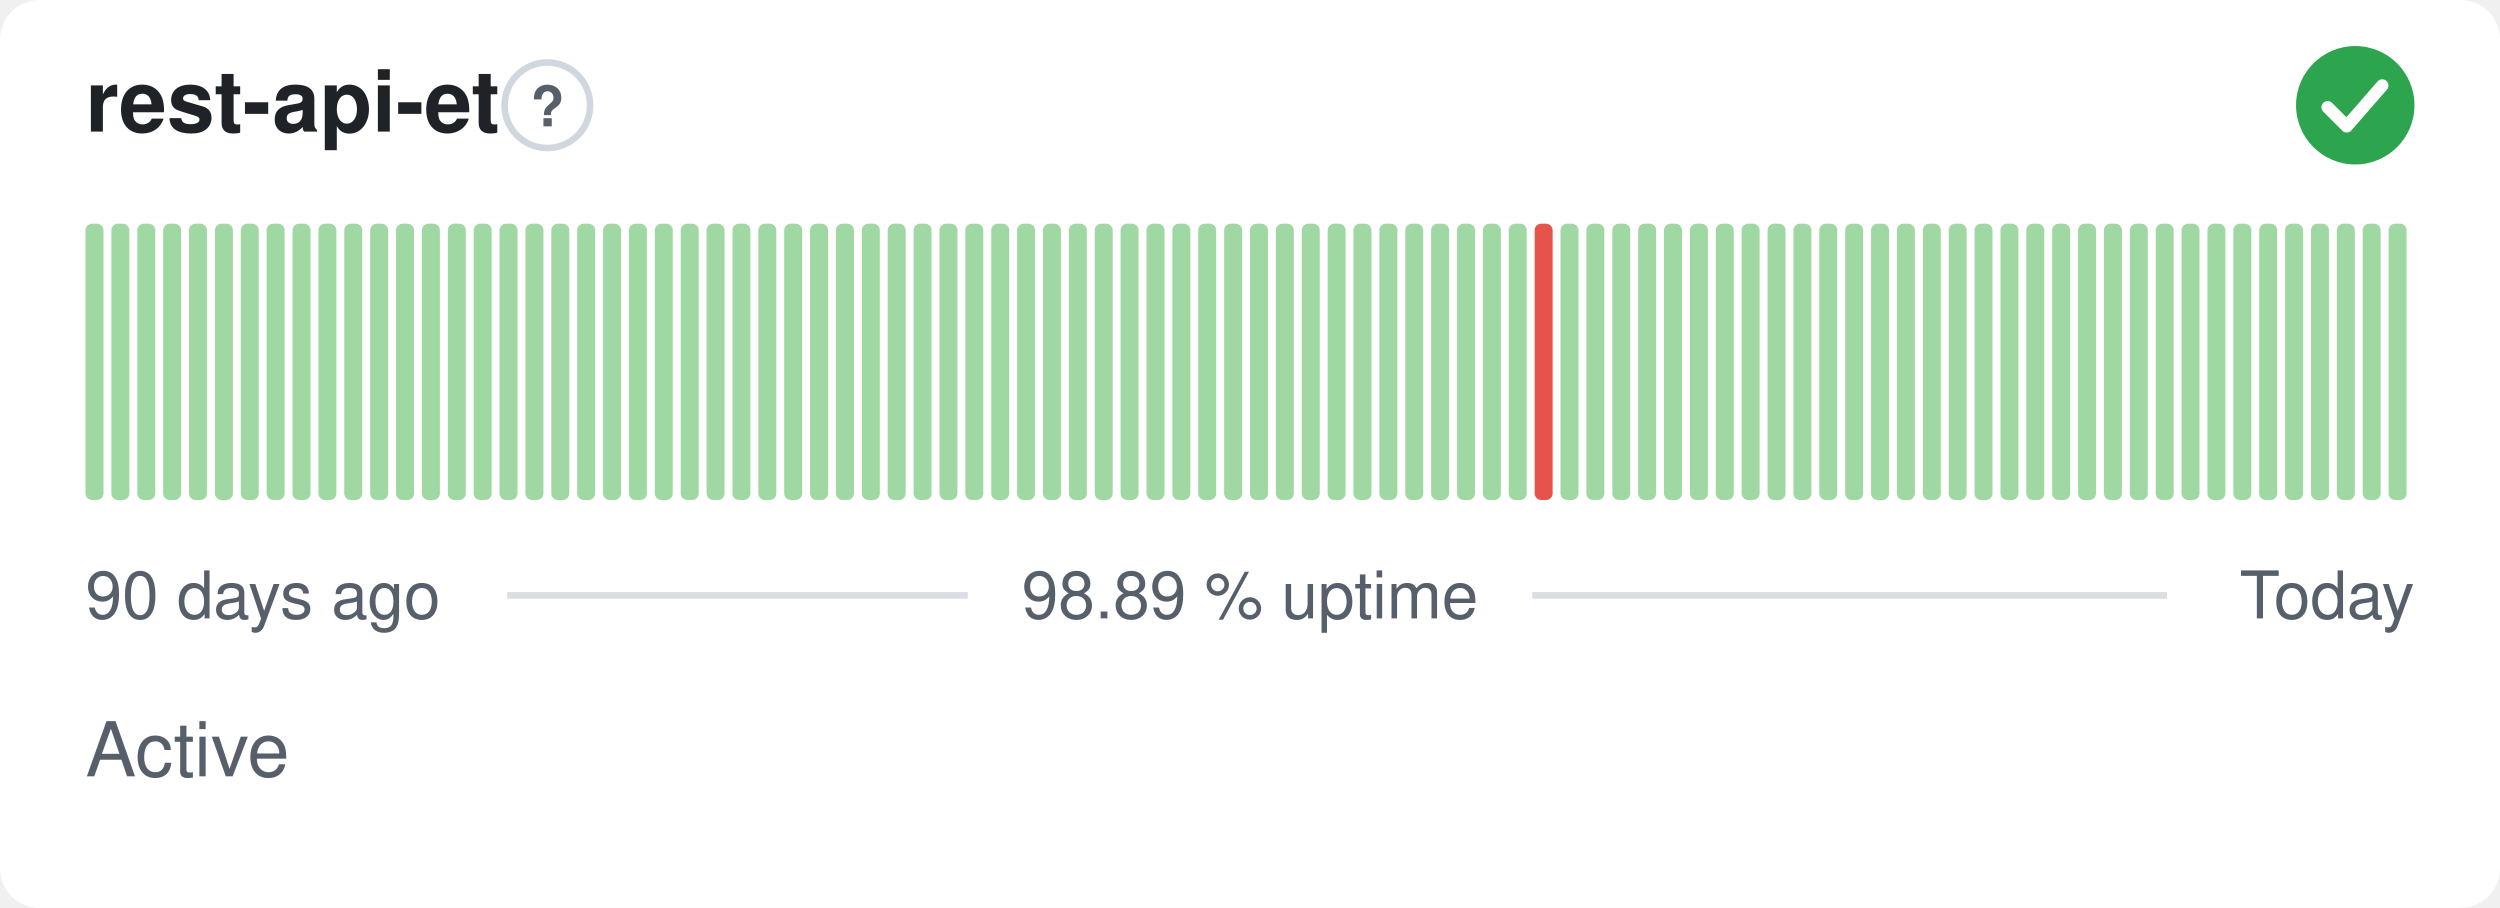
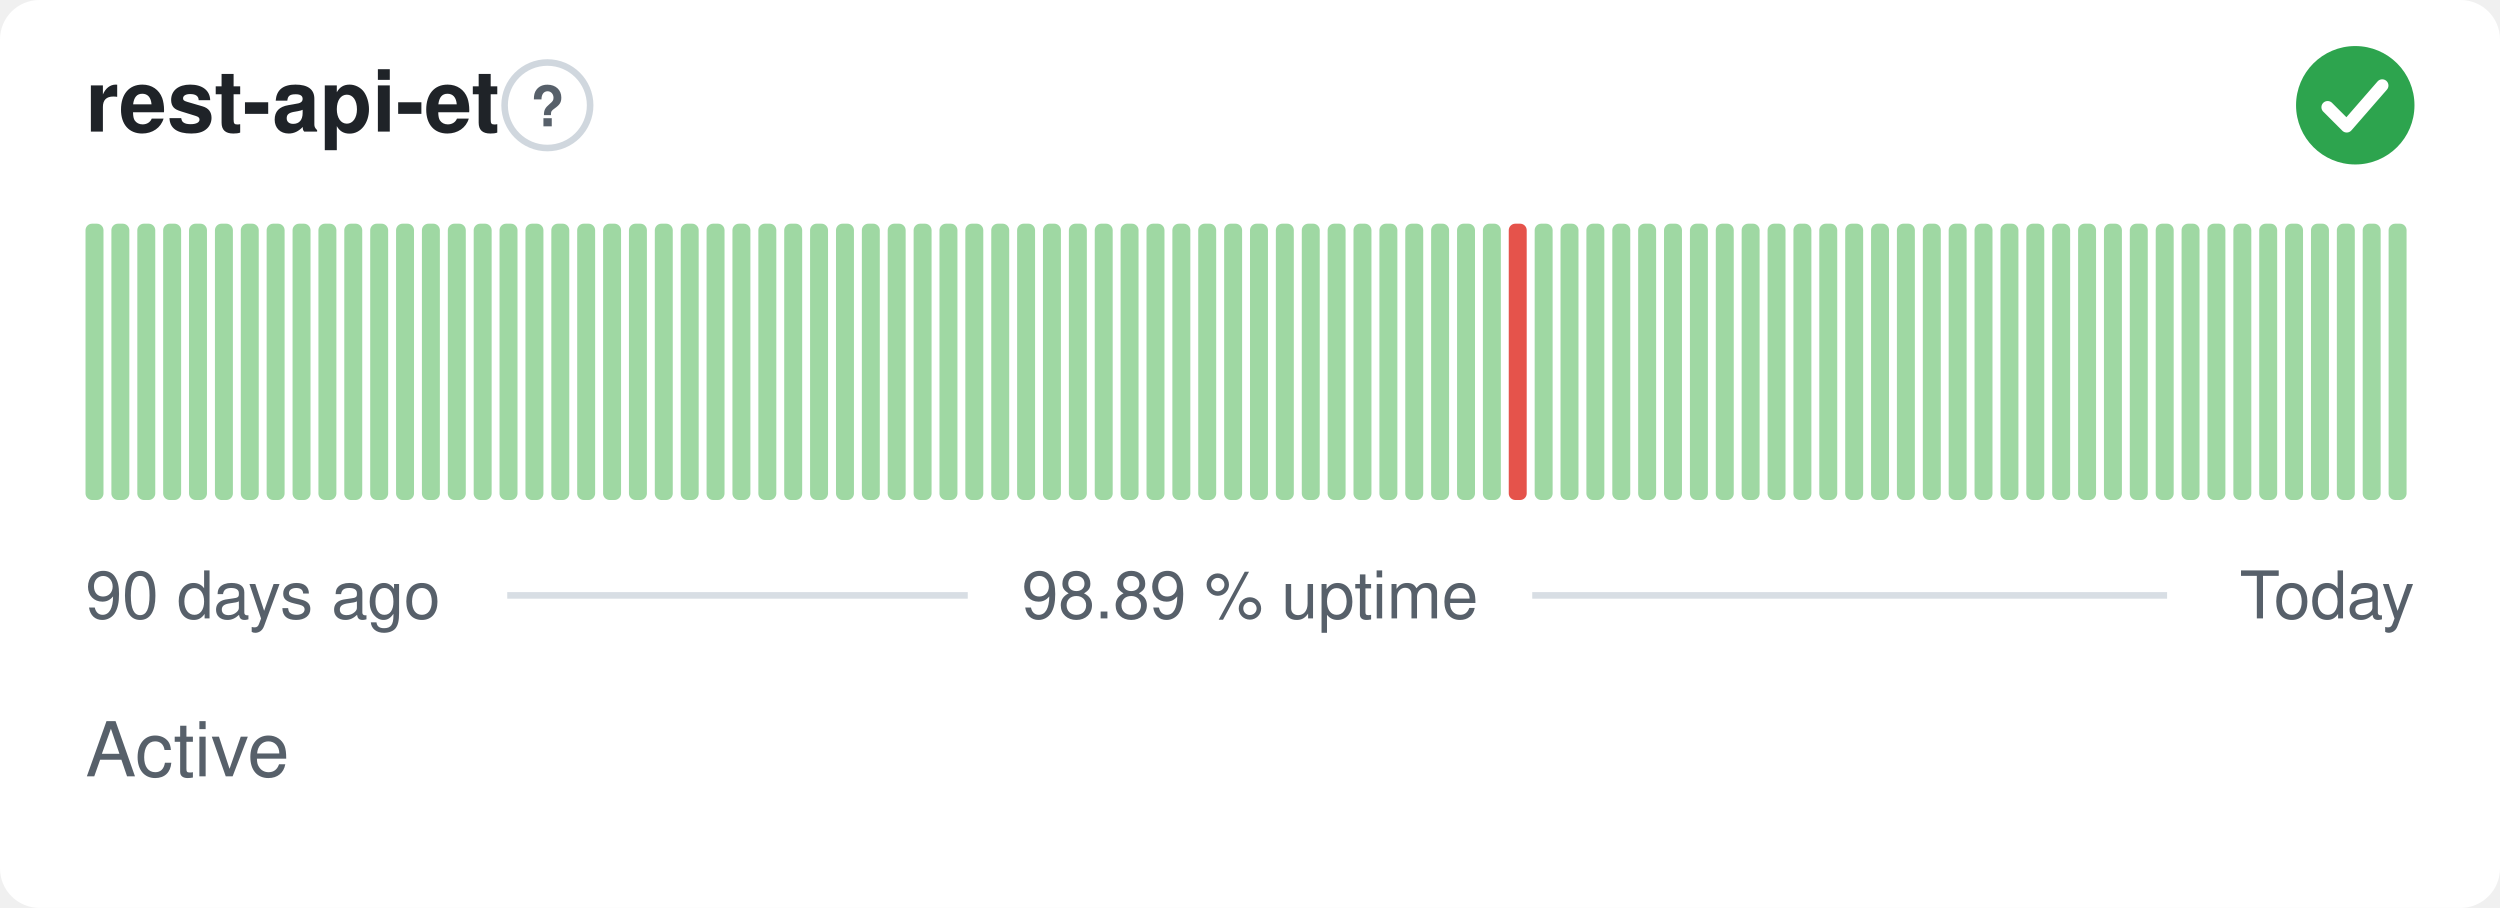
<svg xmlns="http://www.w3.org/2000/svg" width="380" height="138" viewBox="0 0 380 138" role="img" aria-label="rest-api-et: Active, 98.89 % uptime over the last 90 days" font-family="-apple-system,BlinkMacSystemFont,'Segoe UI',Helvetica,Arial,sans-serif">
  <style>
    @media (prefers-color-scheme: dark) {
      .bg { fill: #0d1117 }
      .title { fill: #e6edf3 }
      .muted { fill: #8b949e }
      .hint { stroke: #30363d }
      .rule { stroke: #30363d }
      .nodata { fill: #21262d }
    }
  </style>
  <rect class="bg" width="380" height="138" rx="6" fill="#ffffff" />
  <text class="title" x="13" y="20" font-size="13" font-weight="600" fill="#1f2328">rest-api-et</text>
  <circle class="hint" cx="83.2" cy="16" r="6.5" fill="none" stroke="#d0d7de" stroke-width="1" />
  <text class="muted" x="83.2" y="19.2" text-anchor="middle" font-size="8.5" font-weight="700" fill="#57606a">?</text>
  <circle cx="358" cy="16" r="9" fill="#2da44e" />
  <path d="M353.80 16.30l2.90 2.90 5.40 -6.20" fill="none" stroke="#fff" stroke-width="1.89" stroke-linecap="round" stroke-linejoin="round" />
  <rect x="13.00" y="34.00" width="2.73" height="42.00" rx="1" fill="#9fd8a3" />
  <rect x="16.93" y="34.00" width="2.73" height="42.00" rx="1" fill="#9fd8a3" />
  <rect x="20.87" y="34.00" width="2.73" height="42.00" rx="1" fill="#9fd8a3" />
  <rect x="24.80" y="34.00" width="2.73" height="42.00" rx="1" fill="#9fd8a3" />
  <rect x="28.73" y="34.00" width="2.73" height="42.00" rx="1" fill="#9fd8a3" />
  <rect x="32.67" y="34.00" width="2.73" height="42.00" rx="1" fill="#9fd8a3" />
  <rect x="36.60" y="34.00" width="2.73" height="42.00" rx="1" fill="#9fd8a3" />
  <rect x="40.53" y="34.00" width="2.73" height="42.00" rx="1" fill="#9fd8a3" />
  <rect x="44.47" y="34.00" width="2.73" height="42.00" rx="1" fill="#9fd8a3" />
  <rect x="48.40" y="34.00" width="2.73" height="42.00" rx="1" fill="#9fd8a3" />
  <rect x="52.33" y="34.00" width="2.73" height="42.00" rx="1" fill="#9fd8a3" />
  <rect x="56.27" y="34.00" width="2.73" height="42.00" rx="1" fill="#9fd8a3" />
  <rect x="60.20" y="34.00" width="2.73" height="42.00" rx="1" fill="#9fd8a3" />
  <rect x="64.13" y="34.00" width="2.73" height="42.00" rx="1" fill="#9fd8a3" />
  <rect x="68.07" y="34.00" width="2.73" height="42.00" rx="1" fill="#9fd8a3" />
  <rect x="72.00" y="34.00" width="2.73" height="42.00" rx="1" fill="#9fd8a3" />
  <rect x="75.93" y="34.00" width="2.73" height="42.00" rx="1" fill="#9fd8a3" />
  <rect x="79.87" y="34.00" width="2.73" height="42.00" rx="1" fill="#9fd8a3" />
  <rect x="83.80" y="34.00" width="2.73" height="42.00" rx="1" fill="#9fd8a3" />
  <rect x="87.73" y="34.00" width="2.73" height="42.00" rx="1" fill="#9fd8a3" />
  <rect x="91.67" y="34.00" width="2.73" height="42.00" rx="1" fill="#9fd8a3" />
  <rect x="95.60" y="34.00" width="2.73" height="42.00" rx="1" fill="#9fd8a3" />
  <rect x="99.53" y="34.00" width="2.73" height="42.00" rx="1" fill="#9fd8a3" />
  <rect x="103.47" y="34.00" width="2.73" height="42.00" rx="1" fill="#9fd8a3" />
  <rect x="107.40" y="34.00" width="2.73" height="42.00" rx="1" fill="#9fd8a3" />
  <rect x="111.33" y="34.00" width="2.73" height="42.00" rx="1" fill="#9fd8a3" />
  <rect x="115.27" y="34.00" width="2.73" height="42.00" rx="1" fill="#9fd8a3" />
  <rect x="119.20" y="34.00" width="2.73" height="42.00" rx="1" fill="#9fd8a3" />
  <rect x="123.13" y="34.00" width="2.73" height="42.00" rx="1" fill="#9fd8a3" />
  <rect x="127.07" y="34.00" width="2.73" height="42.00" rx="1" fill="#9fd8a3" />
  <rect x="131.00" y="34.00" width="2.73" height="42.00" rx="1" fill="#9fd8a3" />
  <rect x="134.93" y="34.00" width="2.73" height="42.00" rx="1" fill="#9fd8a3" />
  <rect x="138.87" y="34.00" width="2.73" height="42.00" rx="1" fill="#9fd8a3" />
  <rect x="142.80" y="34.00" width="2.73" height="42.00" rx="1" fill="#9fd8a3" />
  <rect x="146.73" y="34.00" width="2.73" height="42.00" rx="1" fill="#9fd8a3" />
  <rect x="150.67" y="34.00" width="2.73" height="42.00" rx="1" fill="#9fd8a3" />
  <rect x="154.60" y="34.00" width="2.73" height="42.00" rx="1" fill="#9fd8a3" />
  <rect x="158.53" y="34.00" width="2.73" height="42.00" rx="1" fill="#9fd8a3" />
  <rect x="162.47" y="34.00" width="2.73" height="42.00" rx="1" fill="#9fd8a3" />
  <rect x="166.40" y="34.00" width="2.73" height="42.00" rx="1" fill="#9fd8a3" />
  <rect x="170.33" y="34.00" width="2.73" height="42.00" rx="1" fill="#9fd8a3" />
  <rect x="174.27" y="34.00" width="2.73" height="42.00" rx="1" fill="#9fd8a3" />
  <rect x="178.20" y="34.00" width="2.73" height="42.00" rx="1" fill="#9fd8a3" />
  <rect x="182.13" y="34.00" width="2.73" height="42.00" rx="1" fill="#9fd8a3" />
  <rect x="186.07" y="34.00" width="2.73" height="42.00" rx="1" fill="#9fd8a3" />
  <rect x="190.00" y="34.00" width="2.73" height="42.00" rx="1" fill="#9fd8a3" />
  <rect x="193.93" y="34.00" width="2.73" height="42.00" rx="1" fill="#9fd8a3" />
  <rect x="197.87" y="34.00" width="2.73" height="42.00" rx="1" fill="#9fd8a3" />
  <rect x="201.80" y="34.00" width="2.73" height="42.00" rx="1" fill="#9fd8a3" />
  <rect x="205.73" y="34.00" width="2.73" height="42.00" rx="1" fill="#9fd8a3" />
  <rect x="209.67" y="34.00" width="2.73" height="42.00" rx="1" fill="#9fd8a3" />
  <rect x="213.60" y="34.00" width="2.73" height="42.00" rx="1" fill="#9fd8a3" />
  <rect x="217.53" y="34.00" width="2.73" height="42.00" rx="1" fill="#9fd8a3" />
  <rect x="221.47" y="34.00" width="2.73" height="42.00" rx="1" fill="#9fd8a3" />
  <rect x="225.40" y="34.00" width="2.73" height="42.00" rx="1" fill="#9fd8a3" />
-   <rect x="229.33" y="34.00" width="2.73" height="42.00" rx="1" fill="#9fd8a3" />
-   <rect x="233.27" y="34.00" width="2.73" height="42.00" rx="1" fill="#e5534b" />
+   <rect x="229.33" y="34.00" width="2.73" height="42.00" rx="1" fill="#e5534b" />
+   <rect x="233.27" y="34.00" width="2.73" height="42.00" rx="1" fill="#9fd8a3" />
  <rect x="237.20" y="34.00" width="2.73" height="42.00" rx="1" fill="#9fd8a3" />
  <rect x="241.13" y="34.00" width="2.73" height="42.00" rx="1" fill="#9fd8a3" />
  <rect x="245.07" y="34.00" width="2.73" height="42.00" rx="1" fill="#9fd8a3" />
  <rect x="249.00" y="34.00" width="2.73" height="42.00" rx="1" fill="#9fd8a3" />
  <rect x="252.93" y="34.00" width="2.73" height="42.00" rx="1" fill="#9fd8a3" />
  <rect x="256.87" y="34.00" width="2.73" height="42.00" rx="1" fill="#9fd8a3" />
  <rect x="260.80" y="34.00" width="2.73" height="42.00" rx="1" fill="#9fd8a3" />
  <rect x="264.73" y="34.00" width="2.73" height="42.00" rx="1" fill="#9fd8a3" />
  <rect x="268.67" y="34.00" width="2.73" height="42.00" rx="1" fill="#9fd8a3" />
  <rect x="272.60" y="34.00" width="2.73" height="42.00" rx="1" fill="#9fd8a3" />
  <rect x="276.53" y="34.00" width="2.73" height="42.00" rx="1" fill="#9fd8a3" />
  <rect x="280.47" y="34.00" width="2.73" height="42.00" rx="1" fill="#9fd8a3" />
  <rect x="284.40" y="34.00" width="2.73" height="42.00" rx="1" fill="#9fd8a3" />
  <rect x="288.33" y="34.00" width="2.73" height="42.00" rx="1" fill="#9fd8a3" />
  <rect x="292.27" y="34.00" width="2.73" height="42.00" rx="1" fill="#9fd8a3" />
  <rect x="296.20" y="34.00" width="2.73" height="42.00" rx="1" fill="#9fd8a3" />
  <rect x="300.13" y="34.00" width="2.73" height="42.00" rx="1" fill="#9fd8a3" />
  <rect x="304.07" y="34.00" width="2.73" height="42.00" rx="1" fill="#9fd8a3" />
  <rect x="308.00" y="34.00" width="2.73" height="42.00" rx="1" fill="#9fd8a3" />
  <rect x="311.93" y="34.00" width="2.73" height="42.00" rx="1" fill="#9fd8a3" />
  <rect x="315.87" y="34.00" width="2.73" height="42.00" rx="1" fill="#9fd8a3" />
  <rect x="319.80" y="34.00" width="2.73" height="42.00" rx="1" fill="#9fd8a3" />
  <rect x="323.73" y="34.00" width="2.73" height="42.00" rx="1" fill="#9fd8a3" />
  <rect x="327.67" y="34.00" width="2.73" height="42.00" rx="1" fill="#9fd8a3" />
  <rect x="331.60" y="34.00" width="2.73" height="42.00" rx="1" fill="#9fd8a3" />
  <rect x="335.53" y="34.00" width="2.73" height="42.00" rx="1" fill="#9fd8a3" />
  <rect x="339.47" y="34.00" width="2.73" height="42.00" rx="1" fill="#9fd8a3" />
  <rect x="343.40" y="34.00" width="2.73" height="42.00" rx="1" fill="#9fd8a3" />
  <rect x="347.33" y="34.00" width="2.73" height="42.00" rx="1" fill="#9fd8a3" />
  <rect x="351.27" y="34.00" width="2.73" height="42.00" rx="1" fill="#9fd8a3" />
  <rect x="355.20" y="34.00" width="2.73" height="42.00" rx="1" fill="#9fd8a3" />
  <rect x="359.13" y="34.00" width="2.73" height="42.00" rx="1" fill="#9fd8a3" />
  <rect x="363.07" y="34.00" width="2.73" height="42.00" rx="1" fill="#9fd8a3" />
  <text class="muted" x="13" y="94" font-size="10" fill="#57606a">90 days ago</text>
  <text class="muted" x="190" y="94" text-anchor="middle" font-size="10" fill="#57606a">98.89 % uptime</text>
  <text class="muted" x="367" y="94" text-anchor="end" font-size="10" fill="#57606a">Today</text>
  <line class="rule" x1="77.1" y1="90.5" x2="147.1" y2="90.5" stroke="#d8dee4" stroke-width="1" />
  <line class="rule" x1="232.9" y1="90.5" x2="329.4" y2="90.5" stroke="#d8dee4" stroke-width="1" />
  <text class="muted" x="13" y="118" font-size="11.5" fill="#57606a">Active</text>
</svg>
